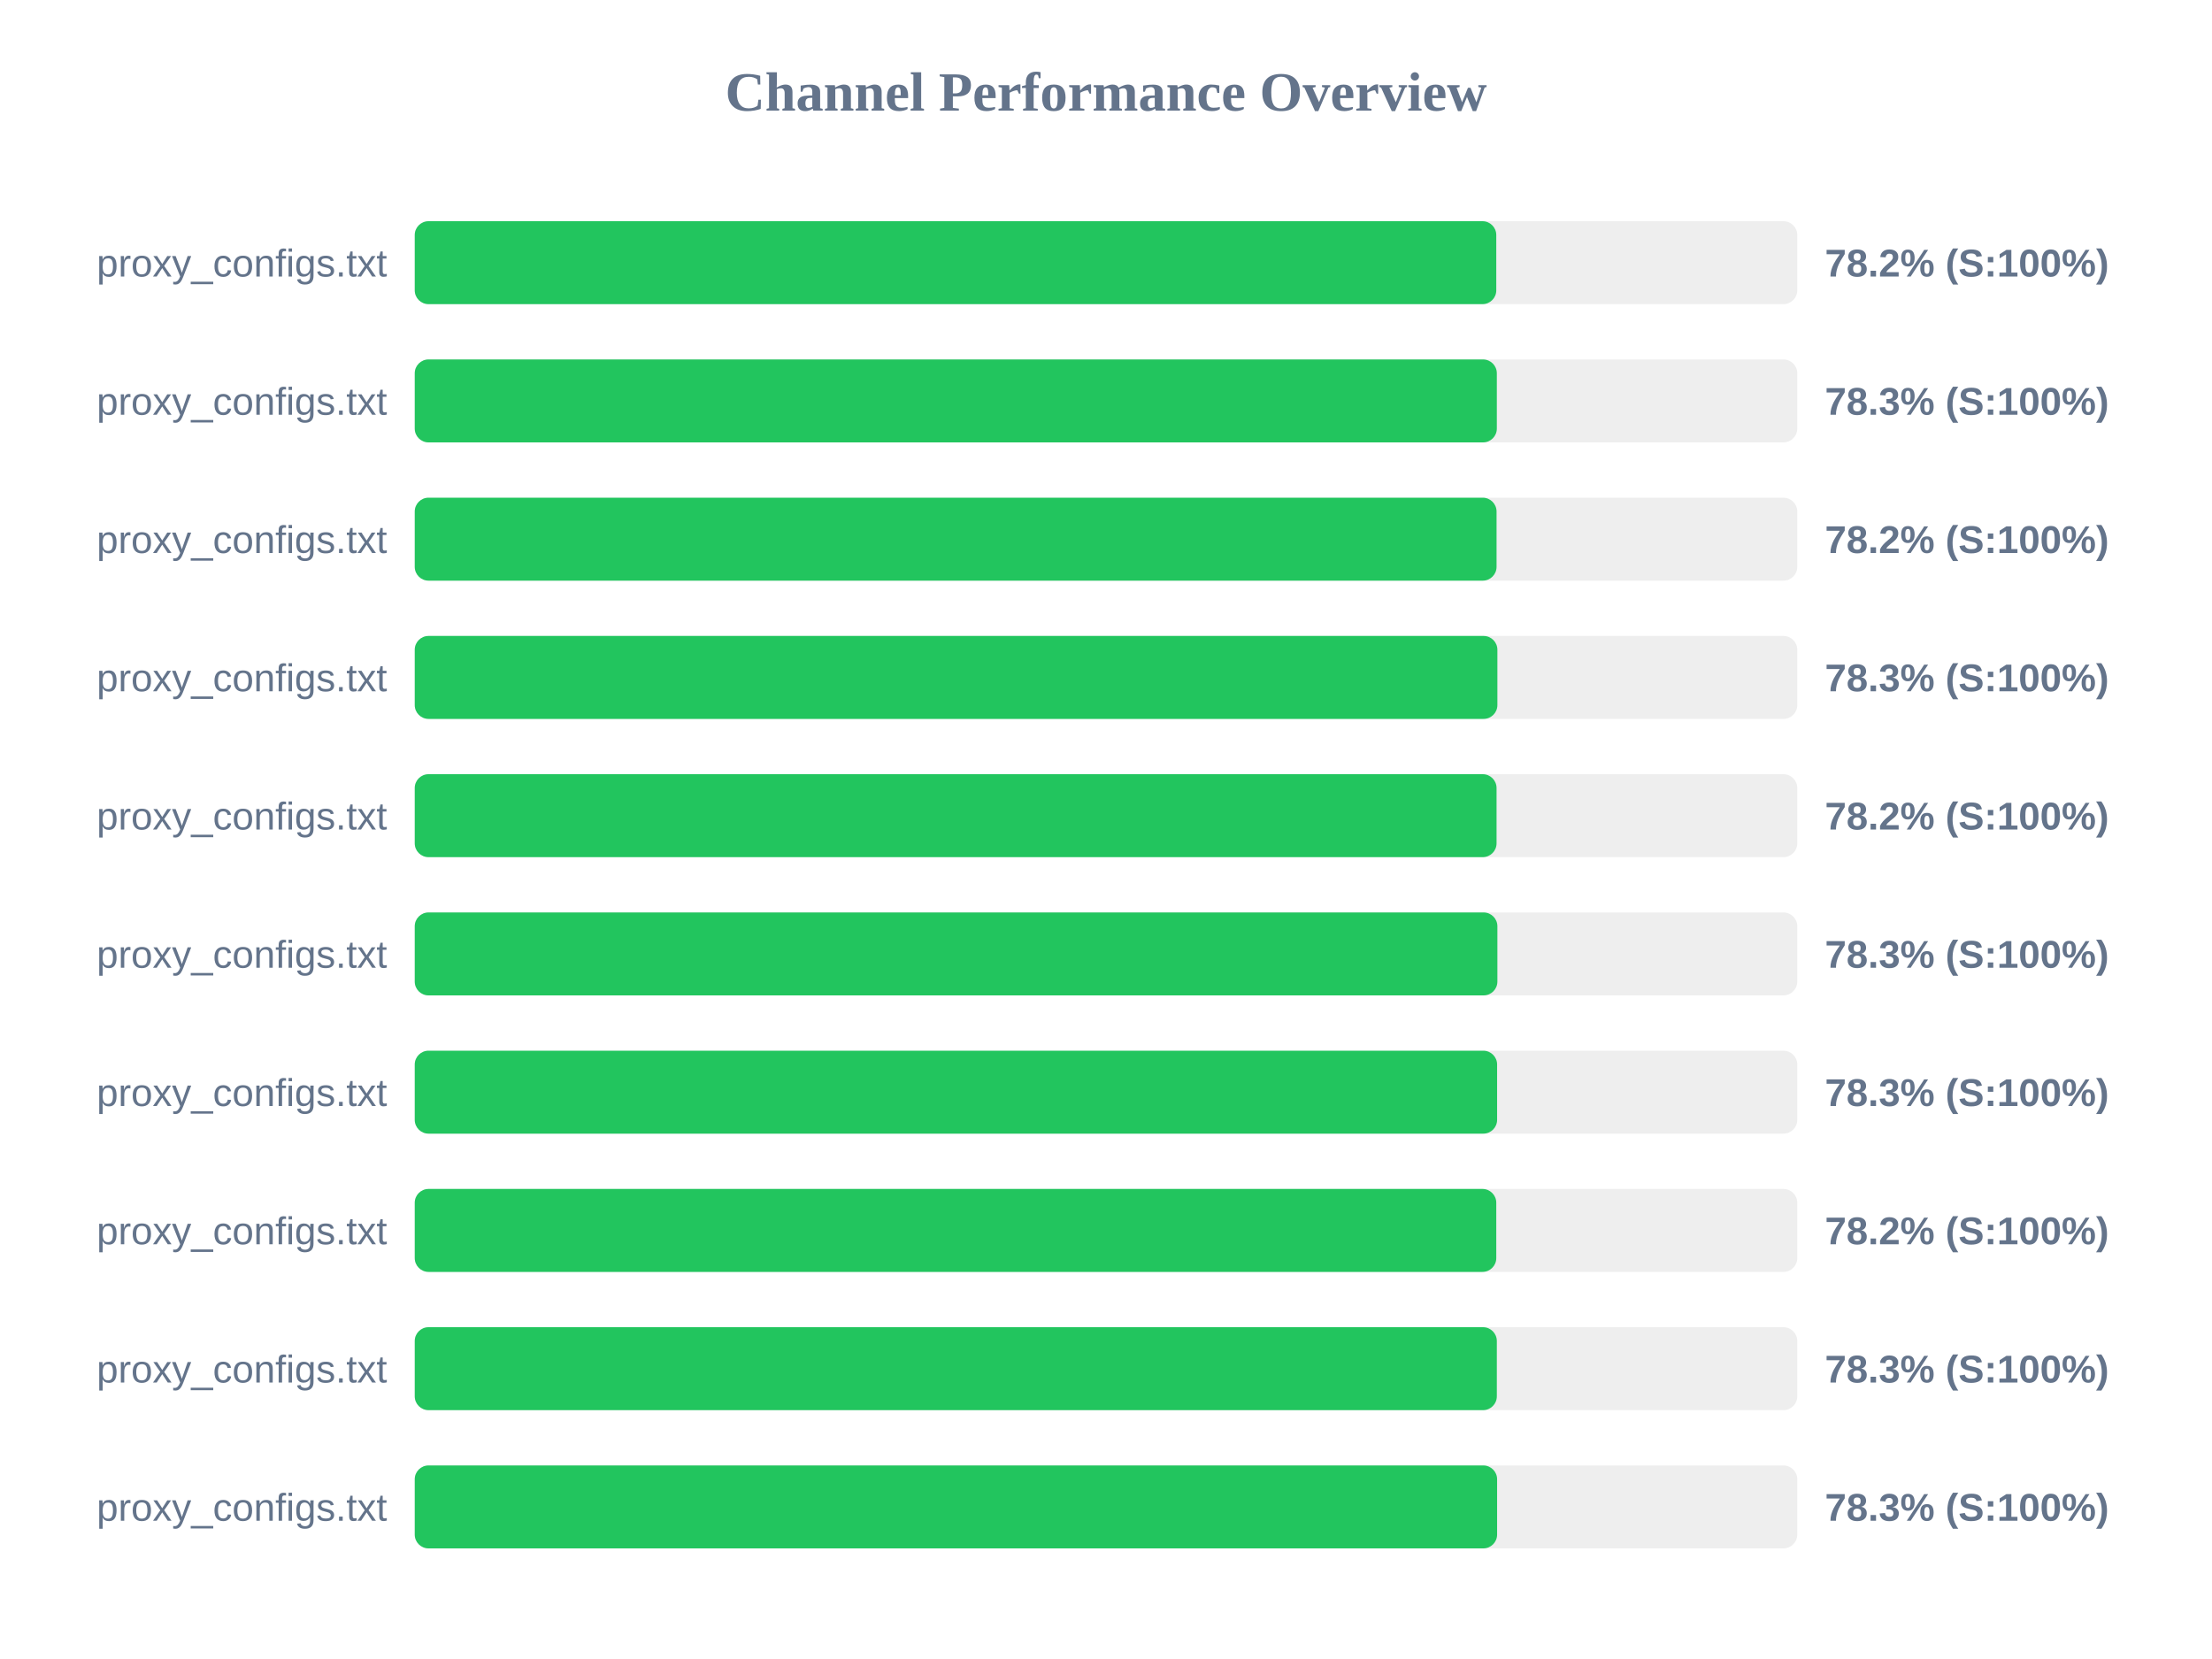
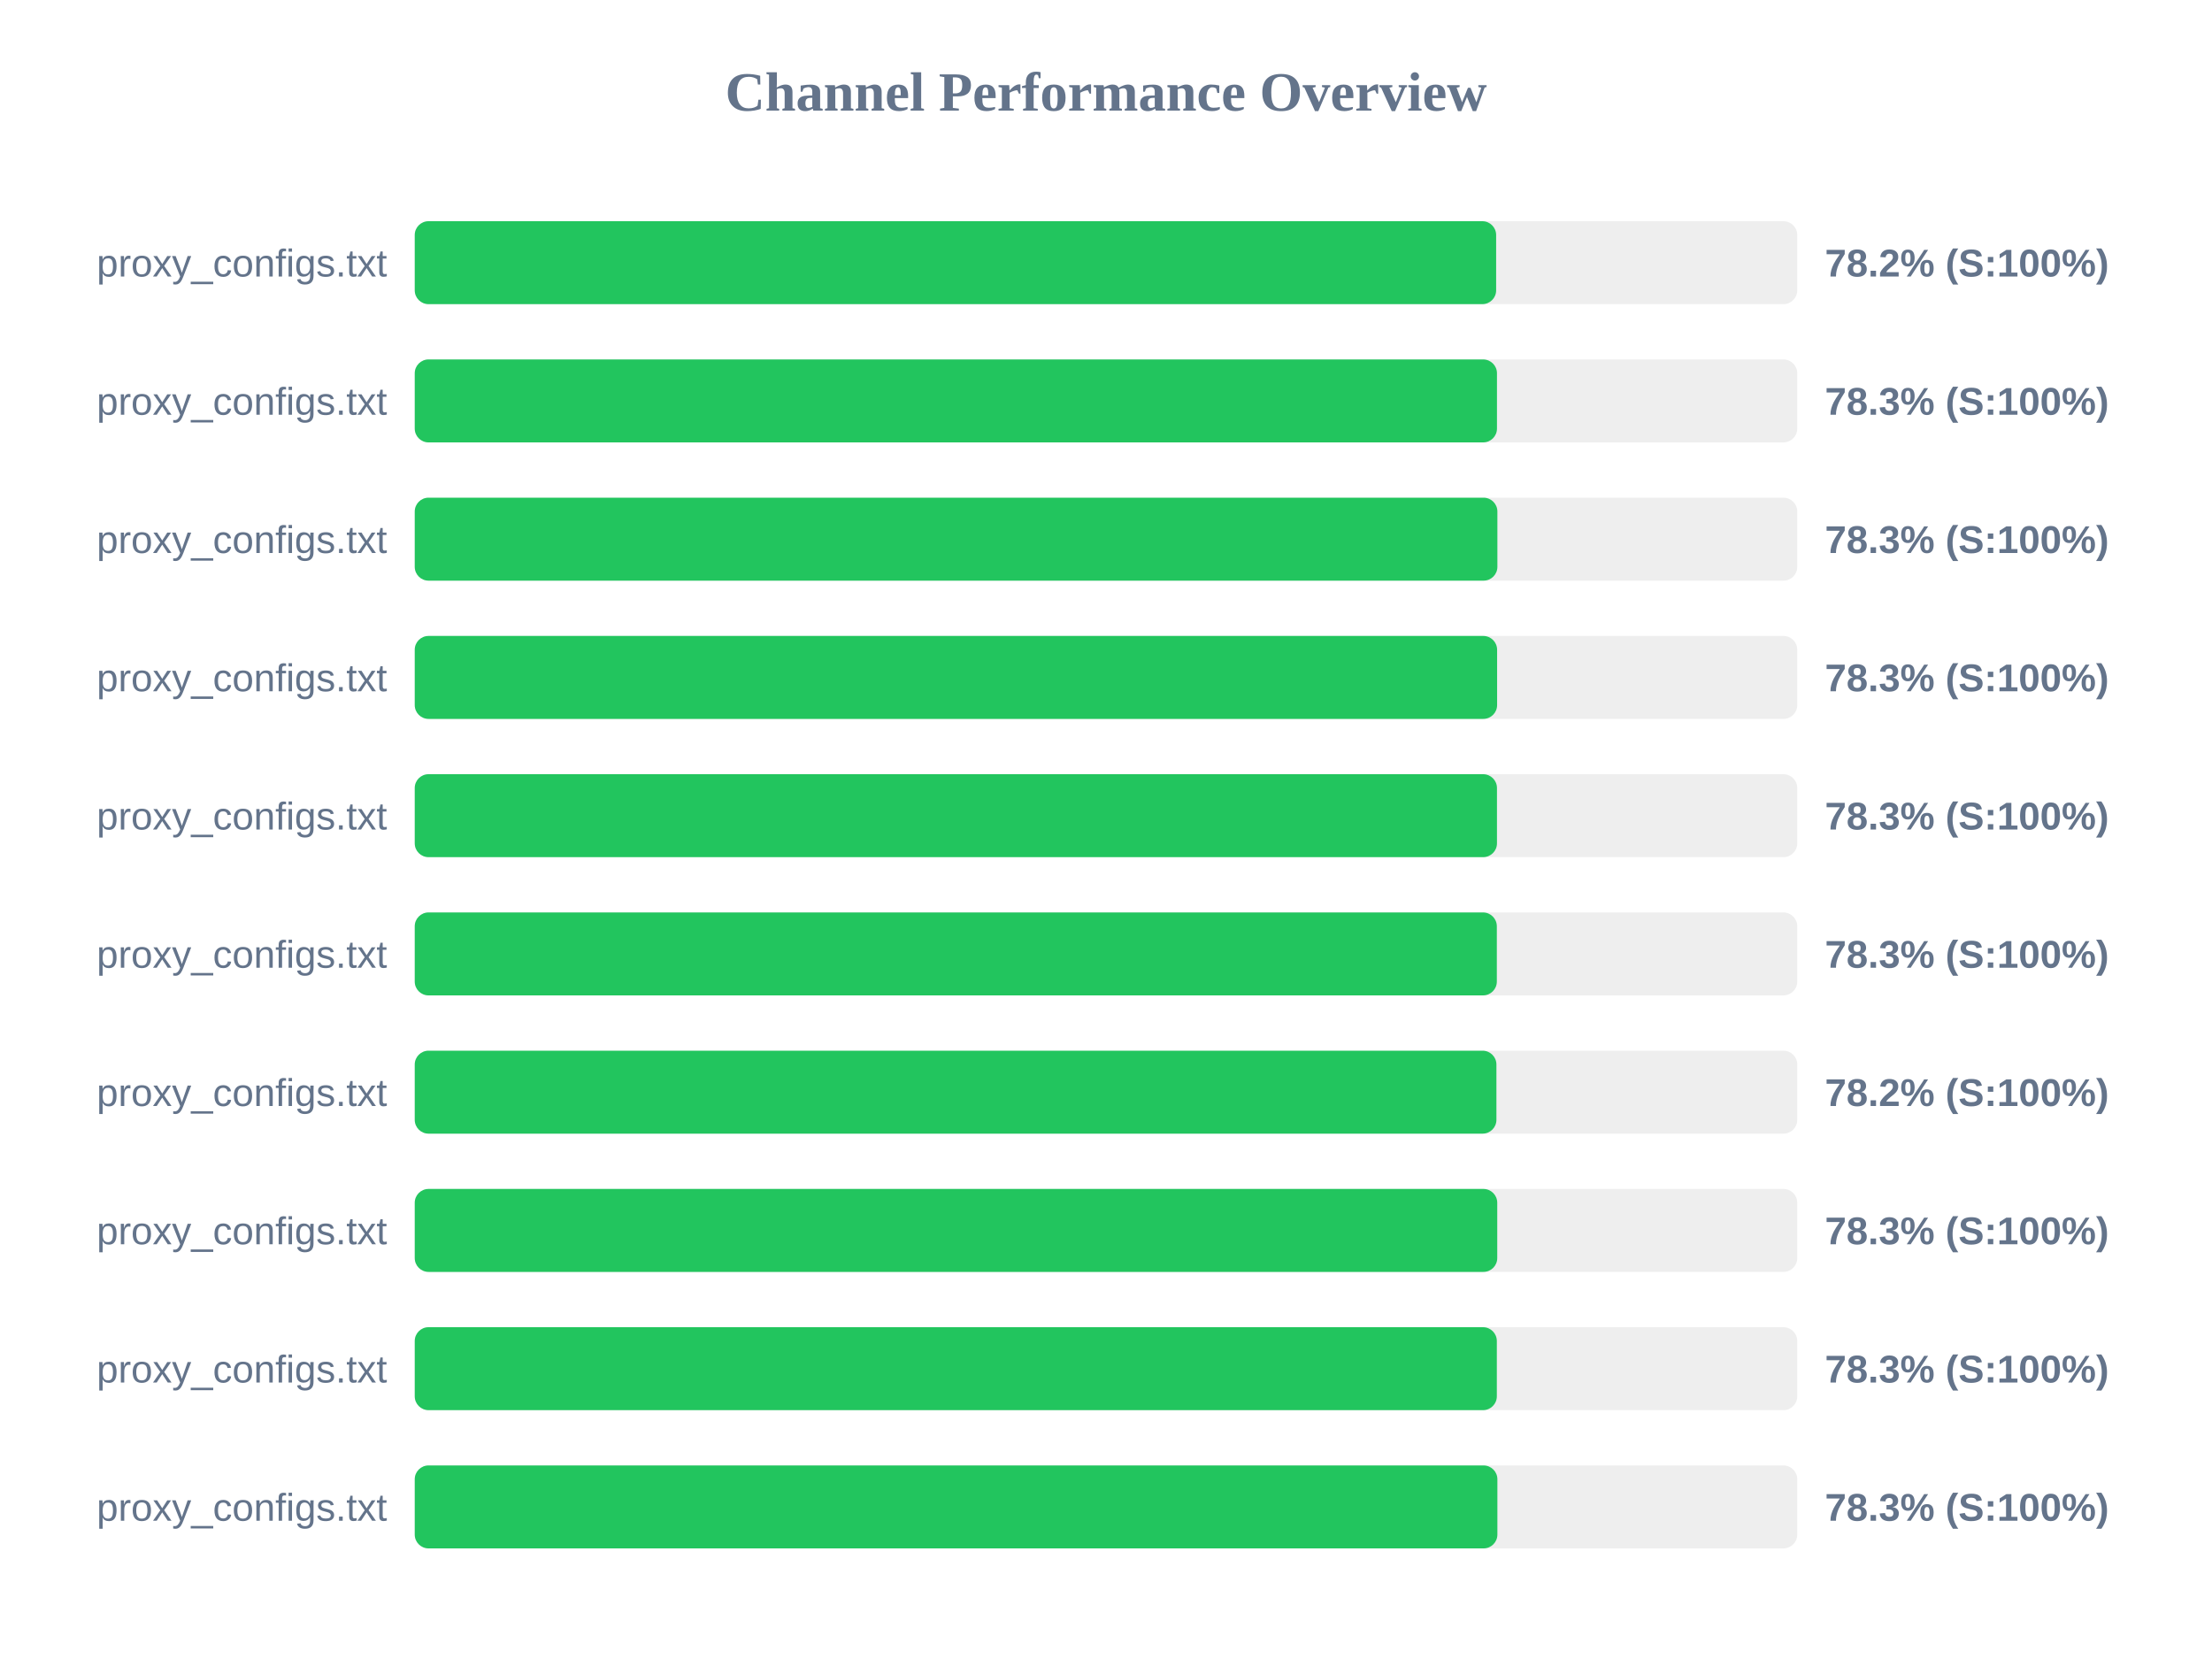
<svg xmlns="http://www.w3.org/2000/svg" width="800" height="600" version="1.1">
  <style>
        .row { font: 14px Arial; fill: #64748b; }
        .score { font: bold 14px Arial; fill: #64748b; }
    </style>
  <text x="400" y="40" text-anchor="middle" font-size="20px" font-weight="bold" fill="#64748b">Channel Performance Overview</text>
  <rect x="150" y="80" width="500" height="30" fill="#eee" rx="5" />
-   <rect x="150" y="80" width="391.15" height="30" fill="#22c55e" rx="5" />
+   <rect x="150" y="80" width="391.1" height="30" fill="#22c55e" rx="5" />
  <text x="140" y="100" text-anchor="end" class="row">proxy_configs.txt</text>
  <text x="660" y="100" text-anchor="start" class="score">78.2% (S:100%)</text>
  <rect x="150" y="130" width="500" height="30" fill="#eee" rx="5" />
-   <rect x="150" y="130" width="391.35" height="30" fill="#22c55e" rx="5" />
+   <rect x="150" y="130" width="391.4" height="30" fill="#22c55e" rx="5" />
  <text x="140" y="150" text-anchor="end" class="row">proxy_configs.txt</text>
  <text x="660" y="150" text-anchor="start" class="score">78.3% (S:100%)</text>
  <rect x="150" y="180" width="500" height="30" fill="#eee" rx="5" />
-   <rect x="150" y="180" width="391.25" height="30" fill="#22c55e" rx="5" />
+   <rect x="150" y="180" width="391.55" height="30" fill="#22c55e" rx="5" />
  <text x="140" y="200" text-anchor="end" class="row">proxy_configs.txt</text>
-   <text x="660" y="200" text-anchor="start" class="score">78.2% (S:100%)</text>
+   <text x="660" y="200" text-anchor="start" class="score">78.3% (S:100%)</text>
  <rect x="150" y="230" width="500" height="30" fill="#eee" rx="5" />
-   <rect x="150" y="230" width="391.55" height="30" fill="#22c55e" rx="5" />
+   <rect x="150" y="230" width="391.45" height="30" fill="#22c55e" rx="5" />
  <text x="140" y="250" text-anchor="end" class="row">proxy_configs.txt</text>
  <text x="660" y="250" text-anchor="start" class="score">78.3% (S:100%)</text>
  <rect x="150" y="280" width="500" height="30" fill="#eee" rx="5" />
-   <rect x="150" y="280" width="391.25" height="30" fill="#22c55e" rx="5" />
+   <rect x="150" y="280" width="391.4" height="30" fill="#22c55e" rx="5" />
  <text x="140" y="300" text-anchor="end" class="row">proxy_configs.txt</text>
-   <text x="660" y="300" text-anchor="start" class="score">78.2% (S:100%)</text>
+   <text x="660" y="300" text-anchor="start" class="score">78.3% (S:100%)</text>
  <rect x="150" y="330" width="500" height="30" fill="#eee" rx="5" />
-   <rect x="150" y="330" width="391.55" height="30" fill="#22c55e" rx="5" />
+   <rect x="150" y="330" width="391.35" height="30" fill="#22c55e" rx="5" />
  <text x="140" y="350" text-anchor="end" class="row">proxy_configs.txt</text>
  <text x="660" y="350" text-anchor="start" class="score">78.3% (S:100%)</text>
  <rect x="150" y="380" width="500" height="30" fill="#eee" rx="5" />
-   <rect x="150" y="380" width="391.45" height="30" fill="#22c55e" rx="5" />
+   <rect x="150" y="380" width="391.2" height="30" fill="#22c55e" rx="5" />
  <text x="140" y="400" text-anchor="end" class="row">proxy_configs.txt</text>
-   <text x="660" y="400" text-anchor="start" class="score">78.3% (S:100%)</text>
+   <text x="660" y="400" text-anchor="start" class="score">78.2% (S:100%)</text>
  <rect x="150" y="430" width="500" height="30" fill="#eee" rx="5" />
-   <rect x="150" y="430" width="391.15" height="30" fill="#22c55e" rx="5" />
+   <rect x="150" y="430" width="391.5" height="30" fill="#22c55e" rx="5" />
  <text x="140" y="450" text-anchor="end" class="row">proxy_configs.txt</text>
-   <text x="660" y="450" text-anchor="start" class="score">78.2% (S:100%)</text>
+   <text x="660" y="450" text-anchor="start" class="score">78.3% (S:100%)</text>
  <rect x="150" y="480" width="500" height="30" fill="#eee" rx="5" />
  <rect x="150" y="480" width="391.35" height="30" fill="#22c55e" rx="5" />
  <text x="140" y="500" text-anchor="end" class="row">proxy_configs.txt</text>
  <text x="660" y="500" text-anchor="start" class="score">78.3% (S:100%)</text>
  <rect x="150" y="530" width="500" height="30" fill="#eee" rx="5" />
-   <rect x="150" y="530" width="391.45" height="30" fill="#22c55e" rx="5" />
+   <rect x="150" y="530" width="391.55" height="30" fill="#22c55e" rx="5" />
  <text x="140" y="550" text-anchor="end" class="row">proxy_configs.txt</text>
  <text x="660" y="550" text-anchor="start" class="score">78.3% (S:100%)</text>
</svg>
